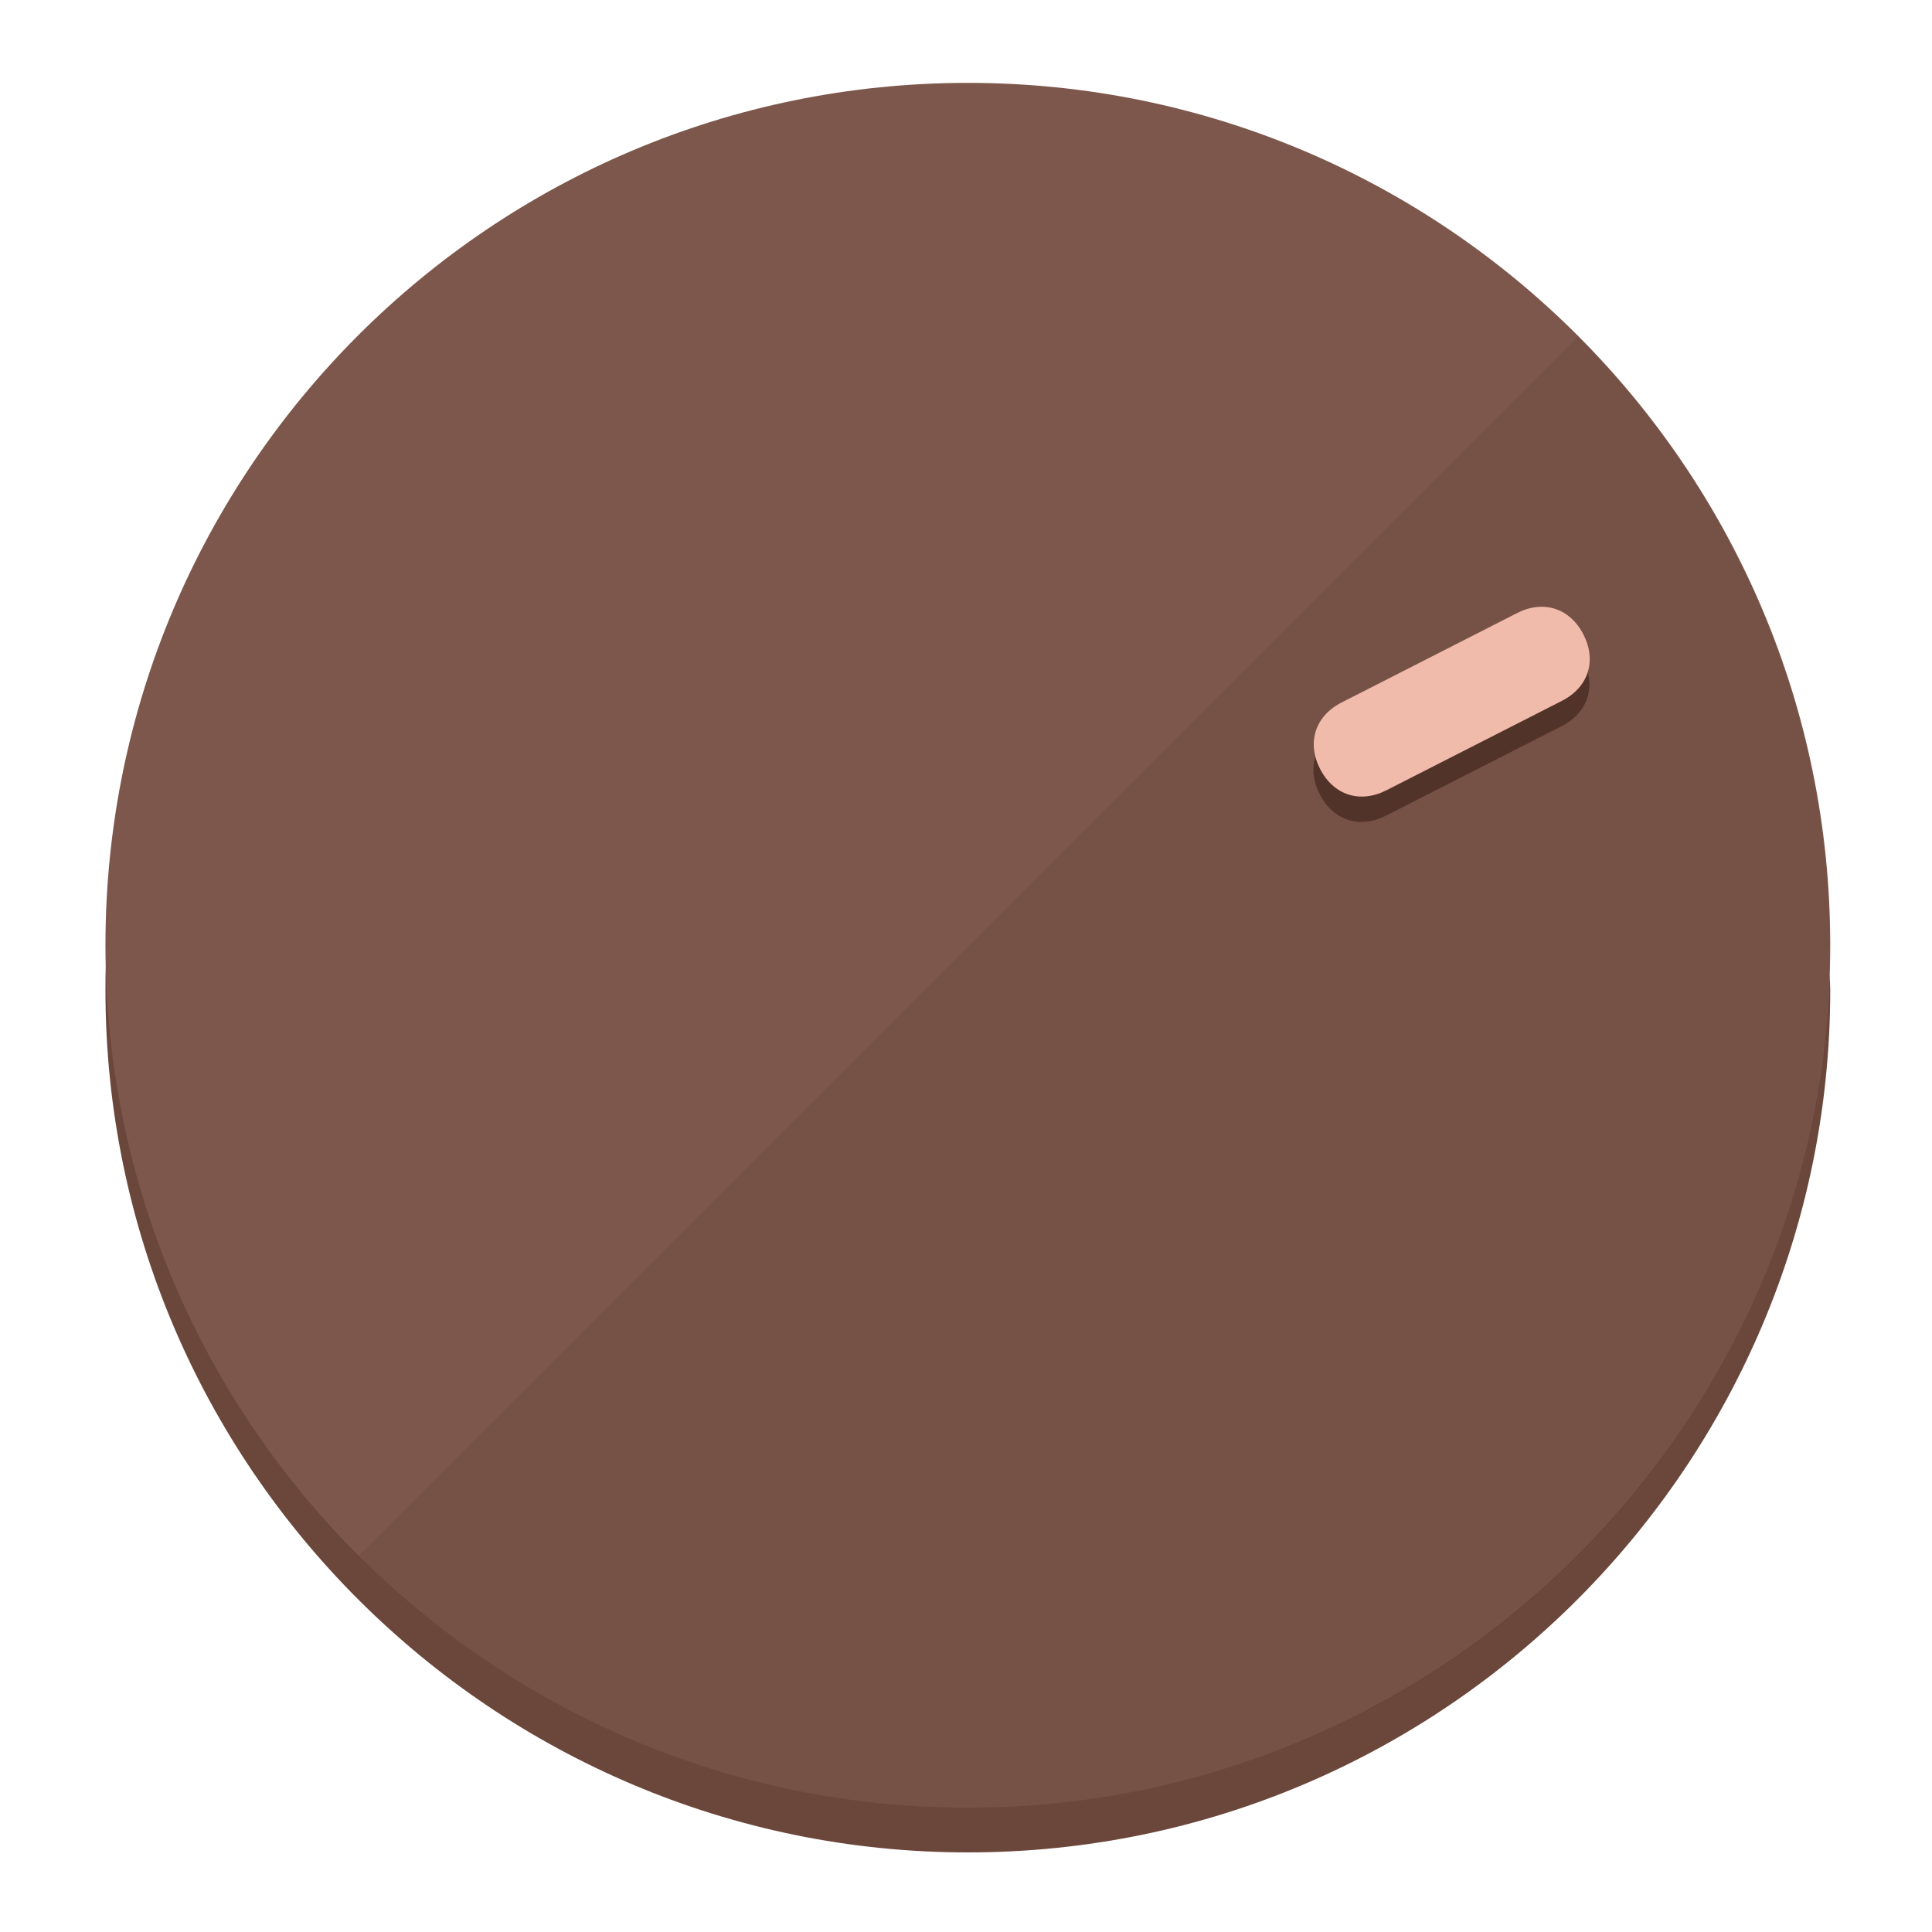
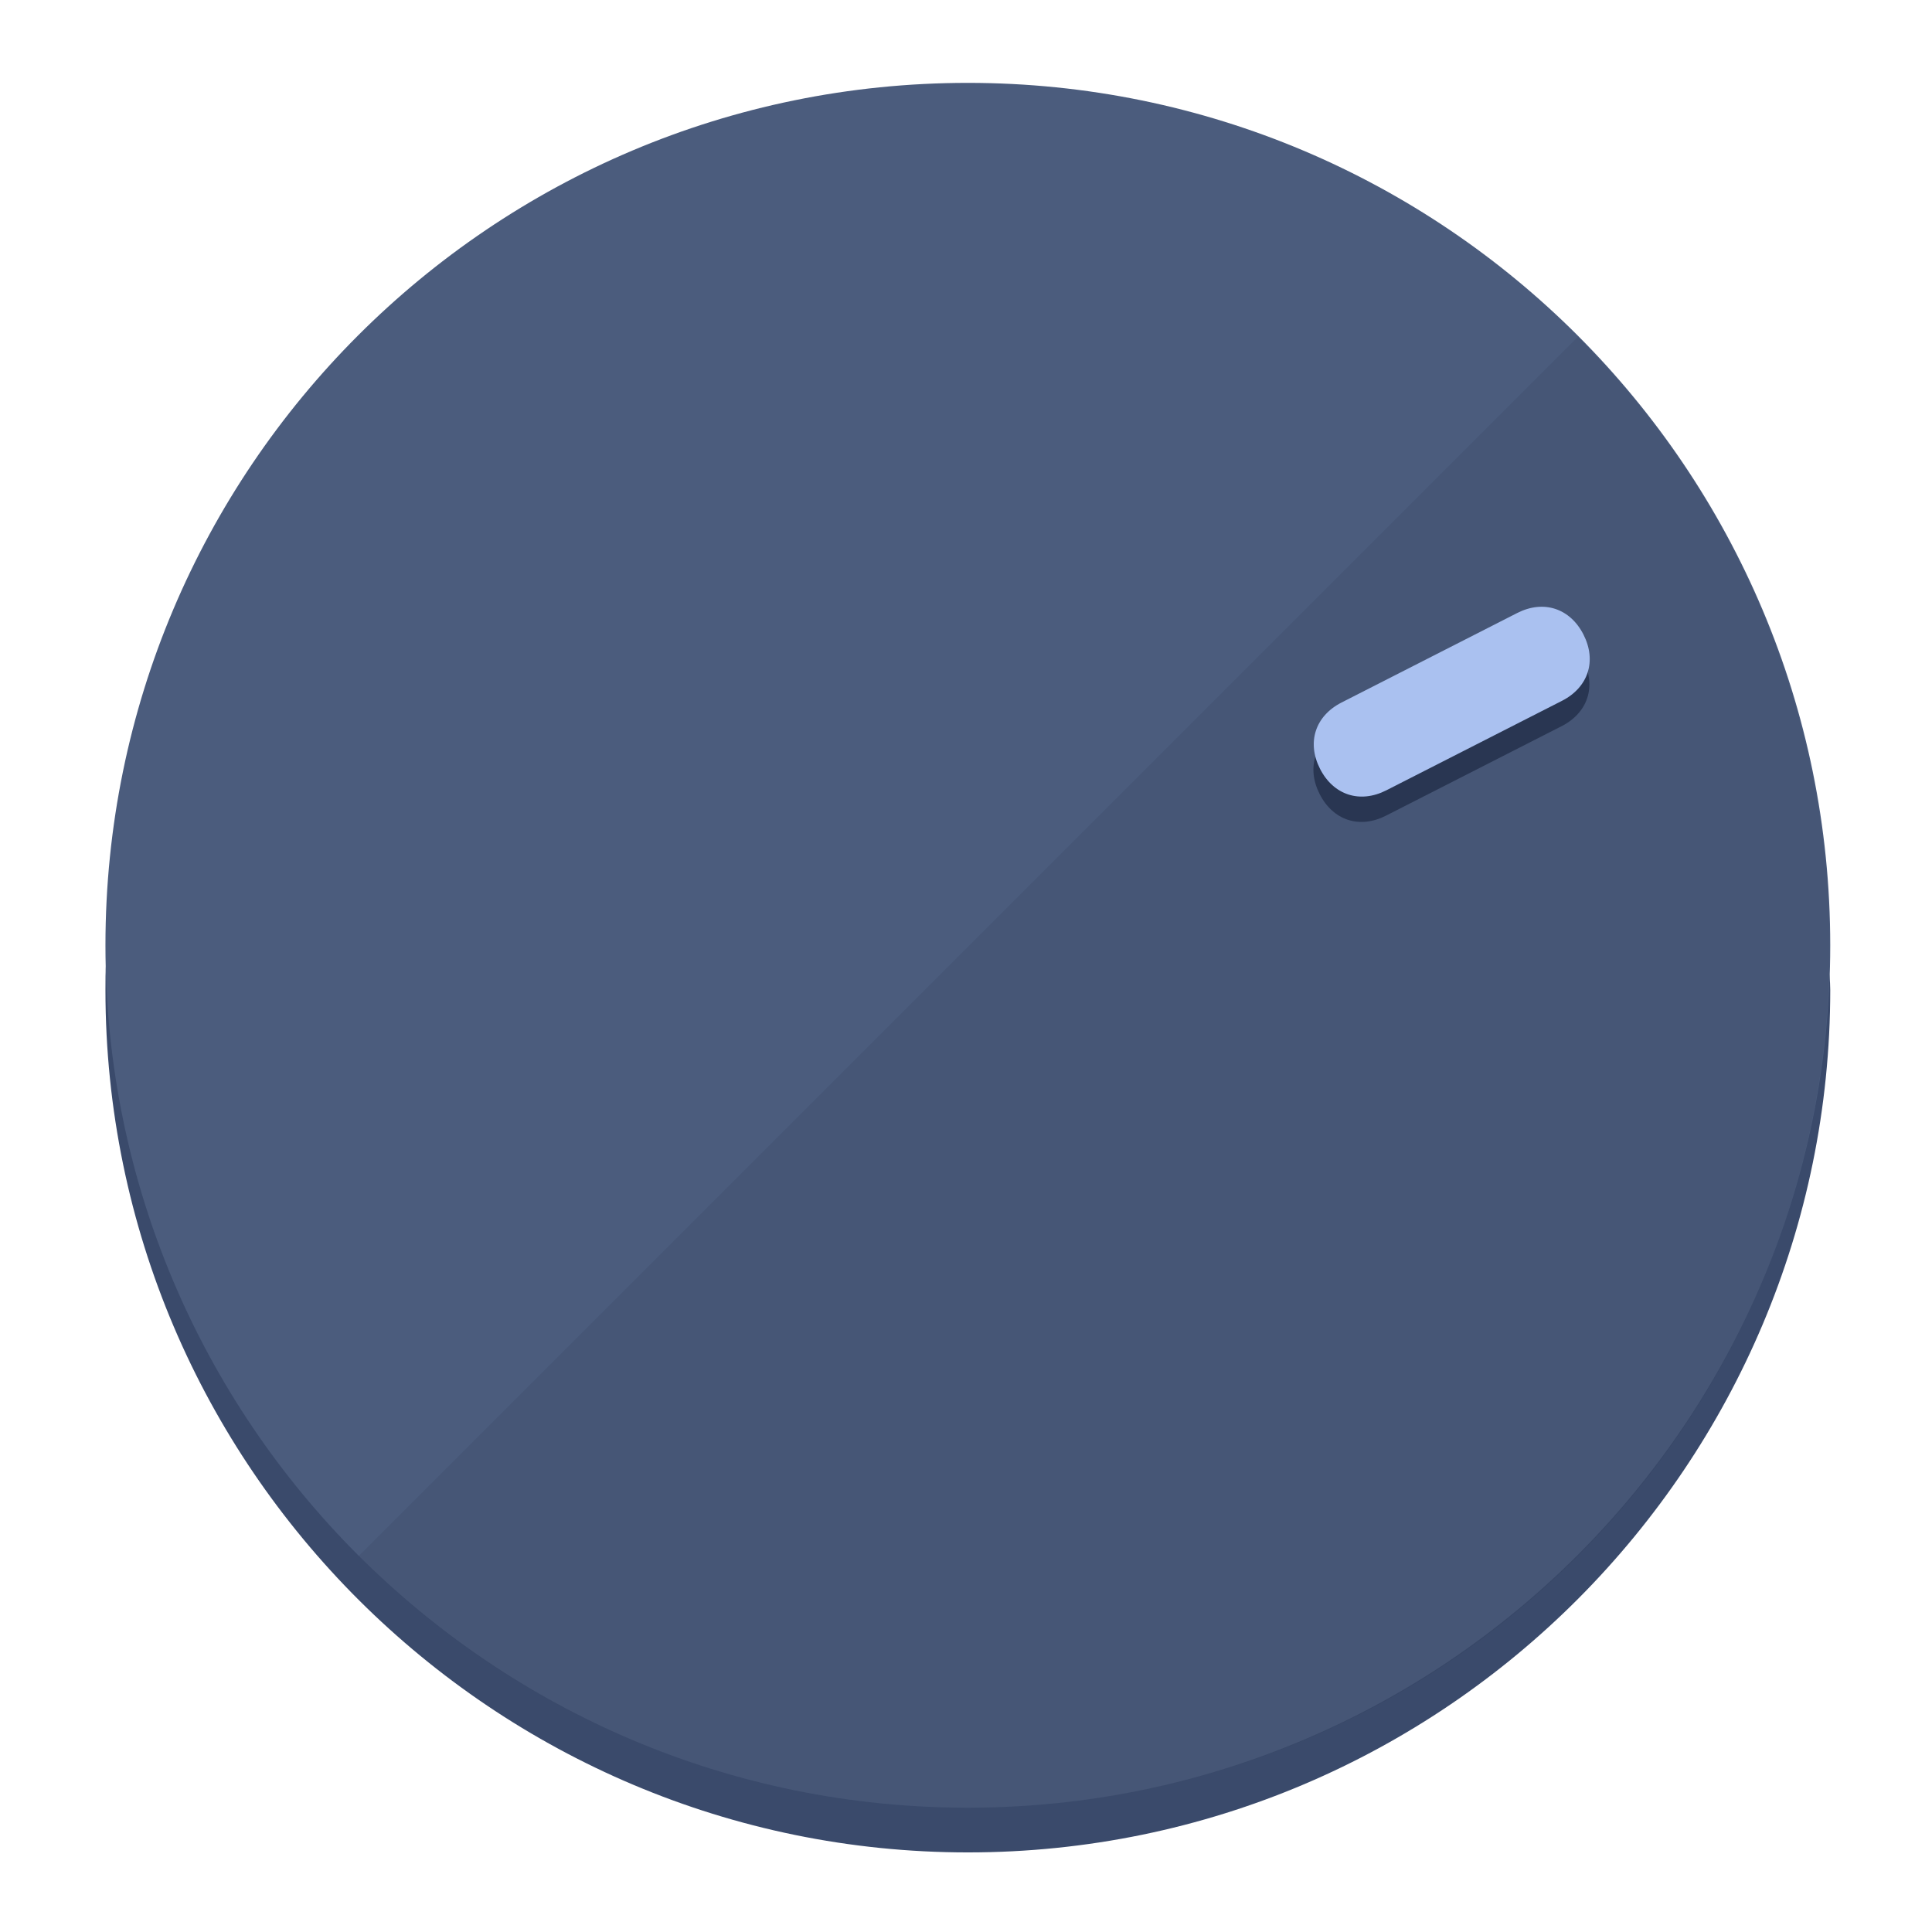
<svg xmlns="http://www.w3.org/2000/svg" height="120px" width="120px" version="1.1" id="Layer_1" viewBox="0 0 496.8 496.8" xml:space="preserve">
  <defs id="defs23" />
  <g id="g3158">
-     <path style="display:inline;fill:#6B463A;fill-opacity:1;stroke-width:1.584" d="m 248.875,445.92 c 116.582,0 212.89,-91.238 220.493,-205.286 0,5.069 1.267,8.87 1.267,13.939 0,121.651 -98.842,221.76 -221.76,221.76 -121.651,0 -221.76,-98.842 -221.76,-221.76 0,-5.069 0,-8.87 1.267,-13.939 7.603,114.048 103.91,205.286 220.493,205.286 z" id="path8" />
-     <circle style="display:inline;fill:#7D574B;fill-opacity:1;stroke-width:1.584" cx="248.875" cy="243.071" r="221.76" id="circle12" />
-     <path style="display:inline;fill:#523329;fill-opacity:0.154;stroke-width:1.587" d="m 405.744,86.606 c 86.308,86.308 86.308,227.193 0,313.5 -86.308,86.308 -227.193,86.308 -313.5,0" id="path14" />
+     <path style="display:inline;fill:#3A4A6B;fill-opacity:1;stroke-width:1.584" d="m 248.875,445.92 c 116.582,0 212.89,-91.238 220.493,-205.286 0,5.069 1.267,8.87 1.267,13.939 0,121.651 -98.842,221.76 -221.76,221.76 -121.651,0 -221.76,-98.842 -221.76,-221.76 0,-5.069 0,-8.87 1.267,-13.939 7.603,114.048 103.91,205.286 220.493,205.286 z" id="path8" />
+     <circle style="display:inline;fill:#4B5C7D;fill-opacity:1;stroke-width:1.584" cx="248.875" cy="243.071" r="221.76" id="circle12" />
+     <path style="display:inline;fill:#293652;fill-opacity:0.154;stroke-width:1.587" d="m 405.744,86.606 c 86.308,86.308 86.308,227.193 0,313.5 -86.308,86.308 -227.193,86.308 -313.5,0" id="path14" />
  </g>
  <g id="g3198">
    <circle style="display:none;fill:#000000;fill-opacity:0;stroke-width:1.584" cx="329.835" cy="-110.802" r="221.76" id="circle12-3" transform="rotate(63)" />
-     <path style="display:inline;fill:#523329;fill-opacity:1;stroke-width:1.584" d="m 356.39,209.744 c -6.774,3.452 -13.592,1.237 -17.044,-5.538 v 0 c -3.452,-6.774 -1.237,-13.592 5.538,-17.044 l 45.163,-23.012 c 6.775,-3.452 13.592,-1.237 17.044,5.538 v 0 c 3.452,6.774 1.237,13.592 -5.538,17.044 z" id="path3789" />
-     <path style="display:inline;fill:#F0BBAA;stroke-width:1.584" d="m 356.478,203.228 c -6.774,3.452 -13.592,1.237 -17.044,-5.538 v 0 c -3.452,-6.774 -1.237,-13.592 5.538,-17.044 l 45.163,-23.012 c 6.774,-3.452 13.592,-1.237 17.044,5.538 v 0 c 3.452,6.775 1.237,13.592 -5.538,17.044 z" id="path915" />
+     <path style="display:inline;fill:#293652;fill-opacity:1;stroke-width:1.584" d="m 356.39,209.744 c -6.774,3.452 -13.592,1.237 -17.044,-5.538 v 0 c -3.452,-6.774 -1.237,-13.592 5.538,-17.044 l 45.163,-23.012 c 6.775,-3.452 13.592,-1.237 17.044,5.538 v 0 c 3.452,6.774 1.237,13.592 -5.538,17.044 z" id="path3789" />
+     <path style="display:inline;fill:#AAC1F0;stroke-width:1.584" d="m 356.478,203.228 c -6.774,3.452 -13.592,1.237 -17.044,-5.538 v 0 c -3.452,-6.774 -1.237,-13.592 5.538,-17.044 l 45.163,-23.012 c 6.774,-3.452 13.592,-1.237 17.044,5.538 v 0 c 3.452,6.775 1.237,13.592 -5.538,17.044 z" id="path915" />
  </g>
</svg>
